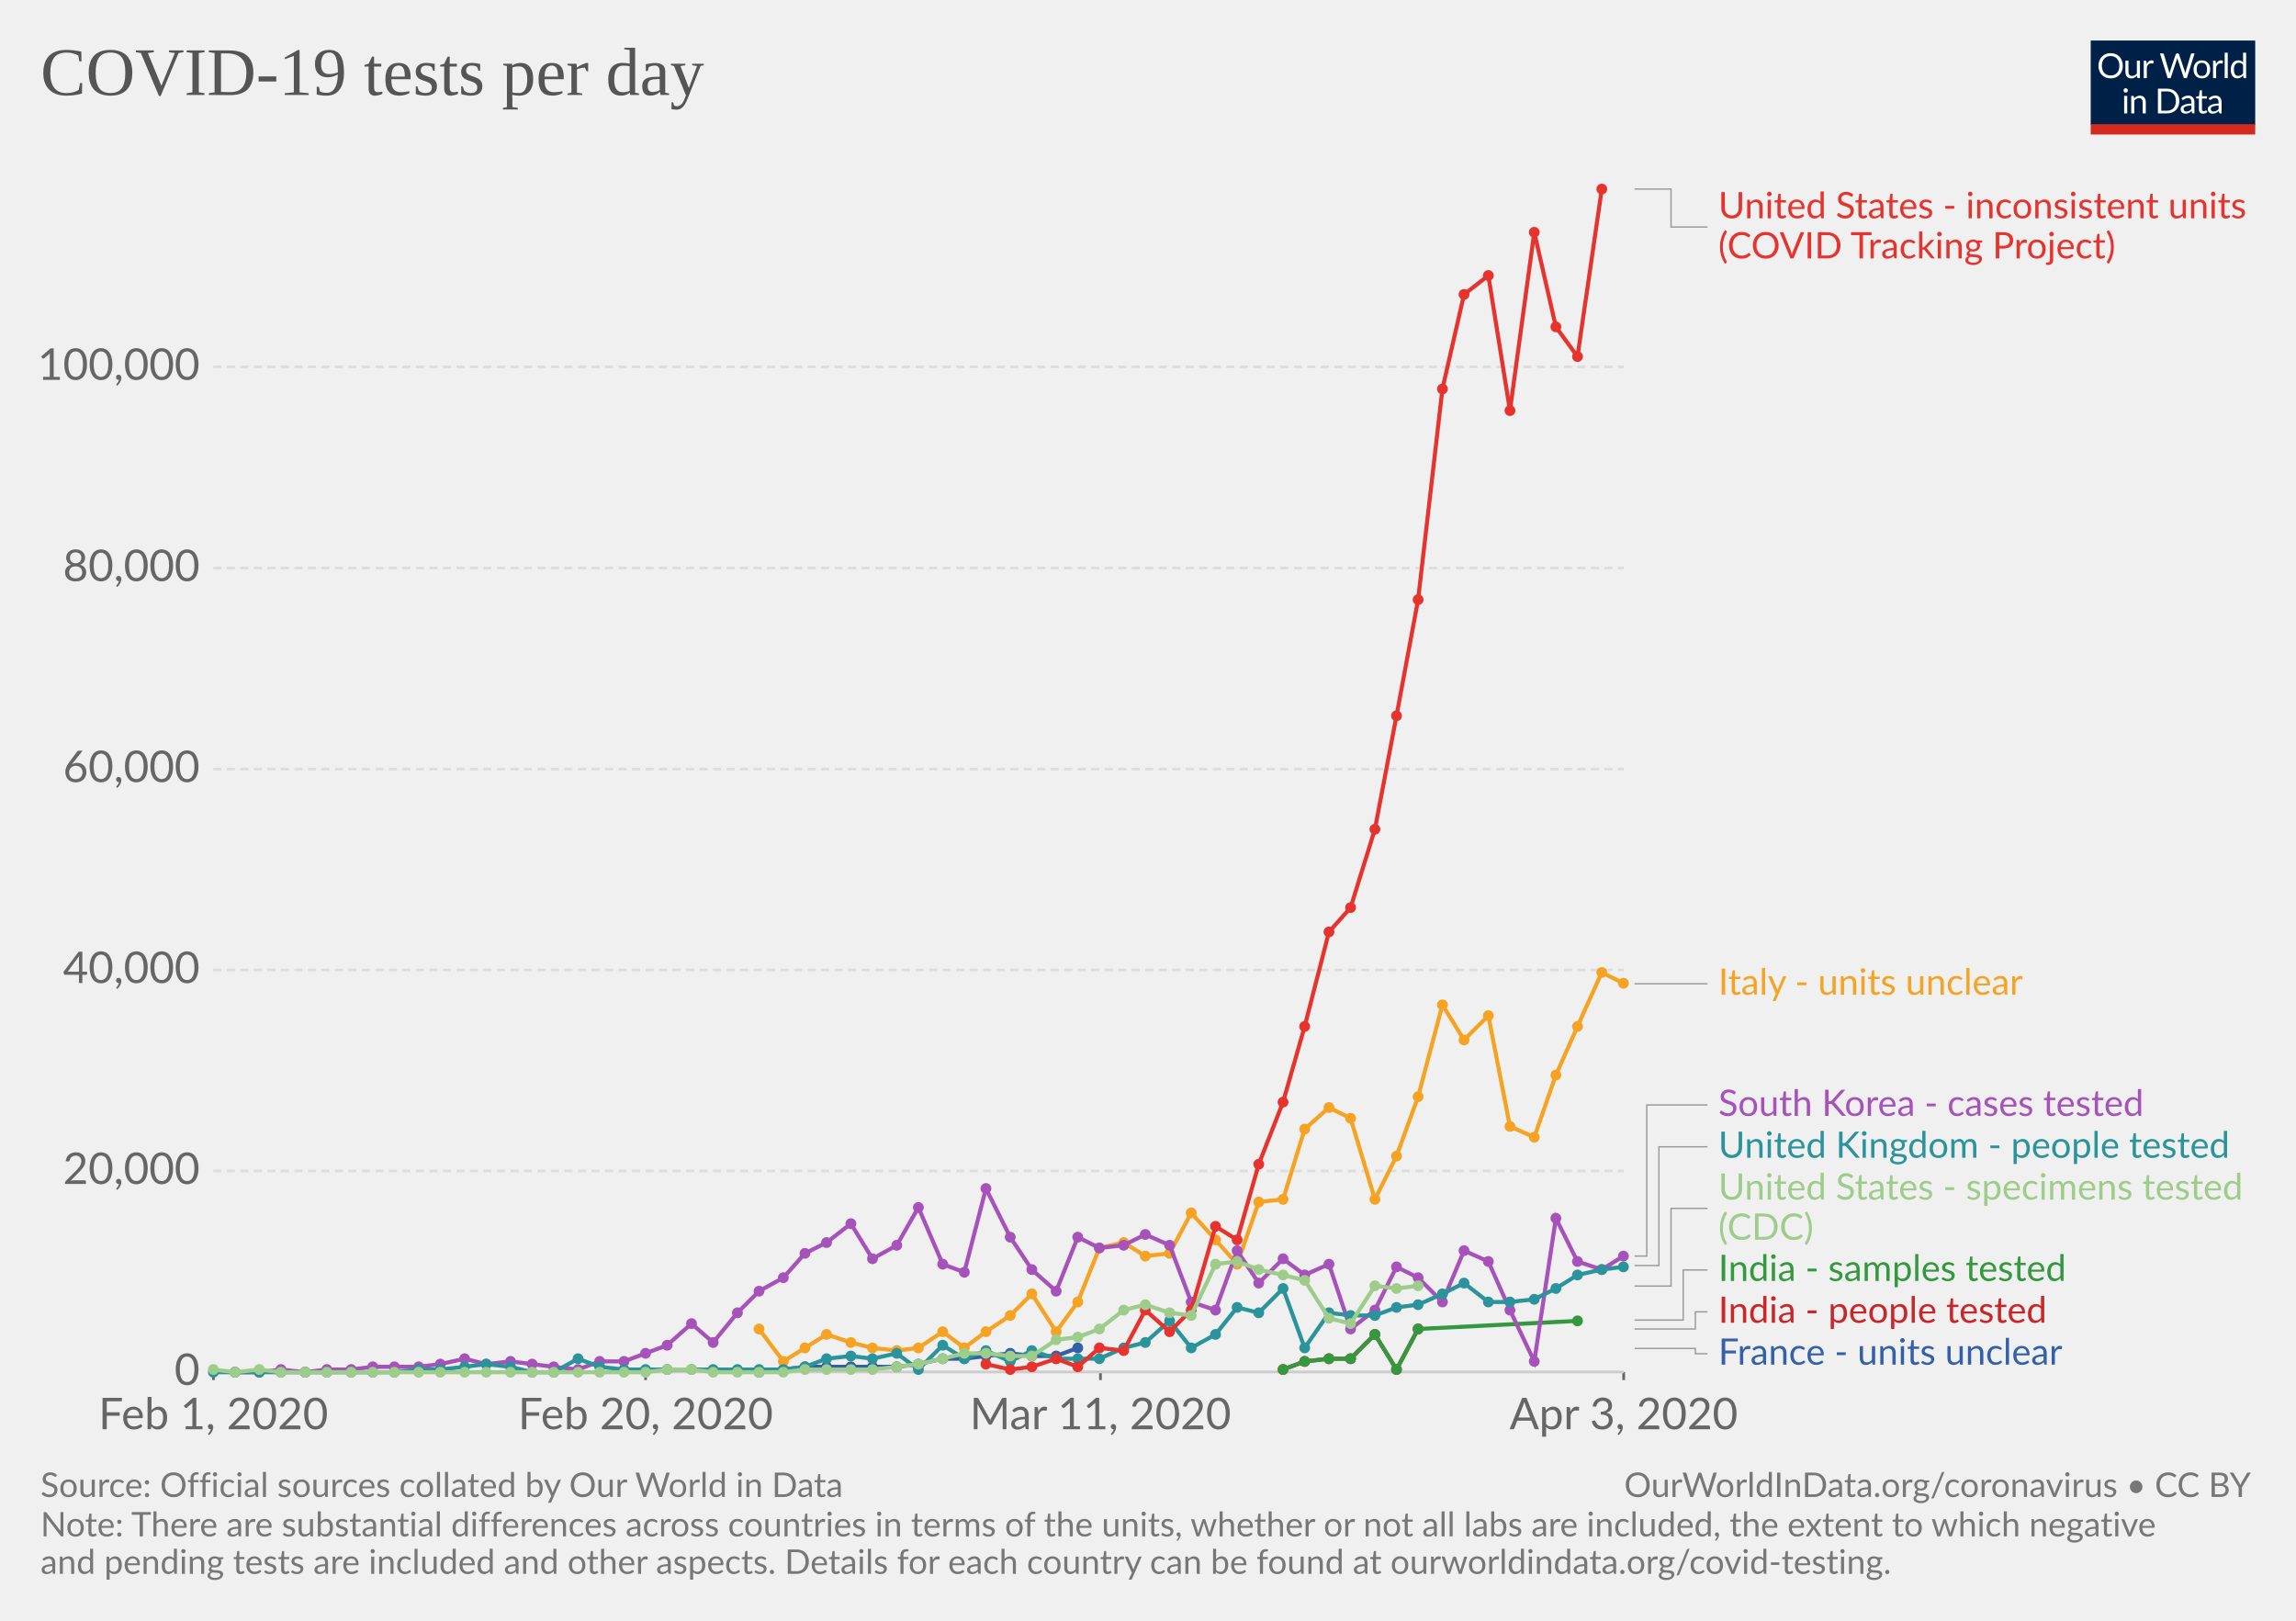
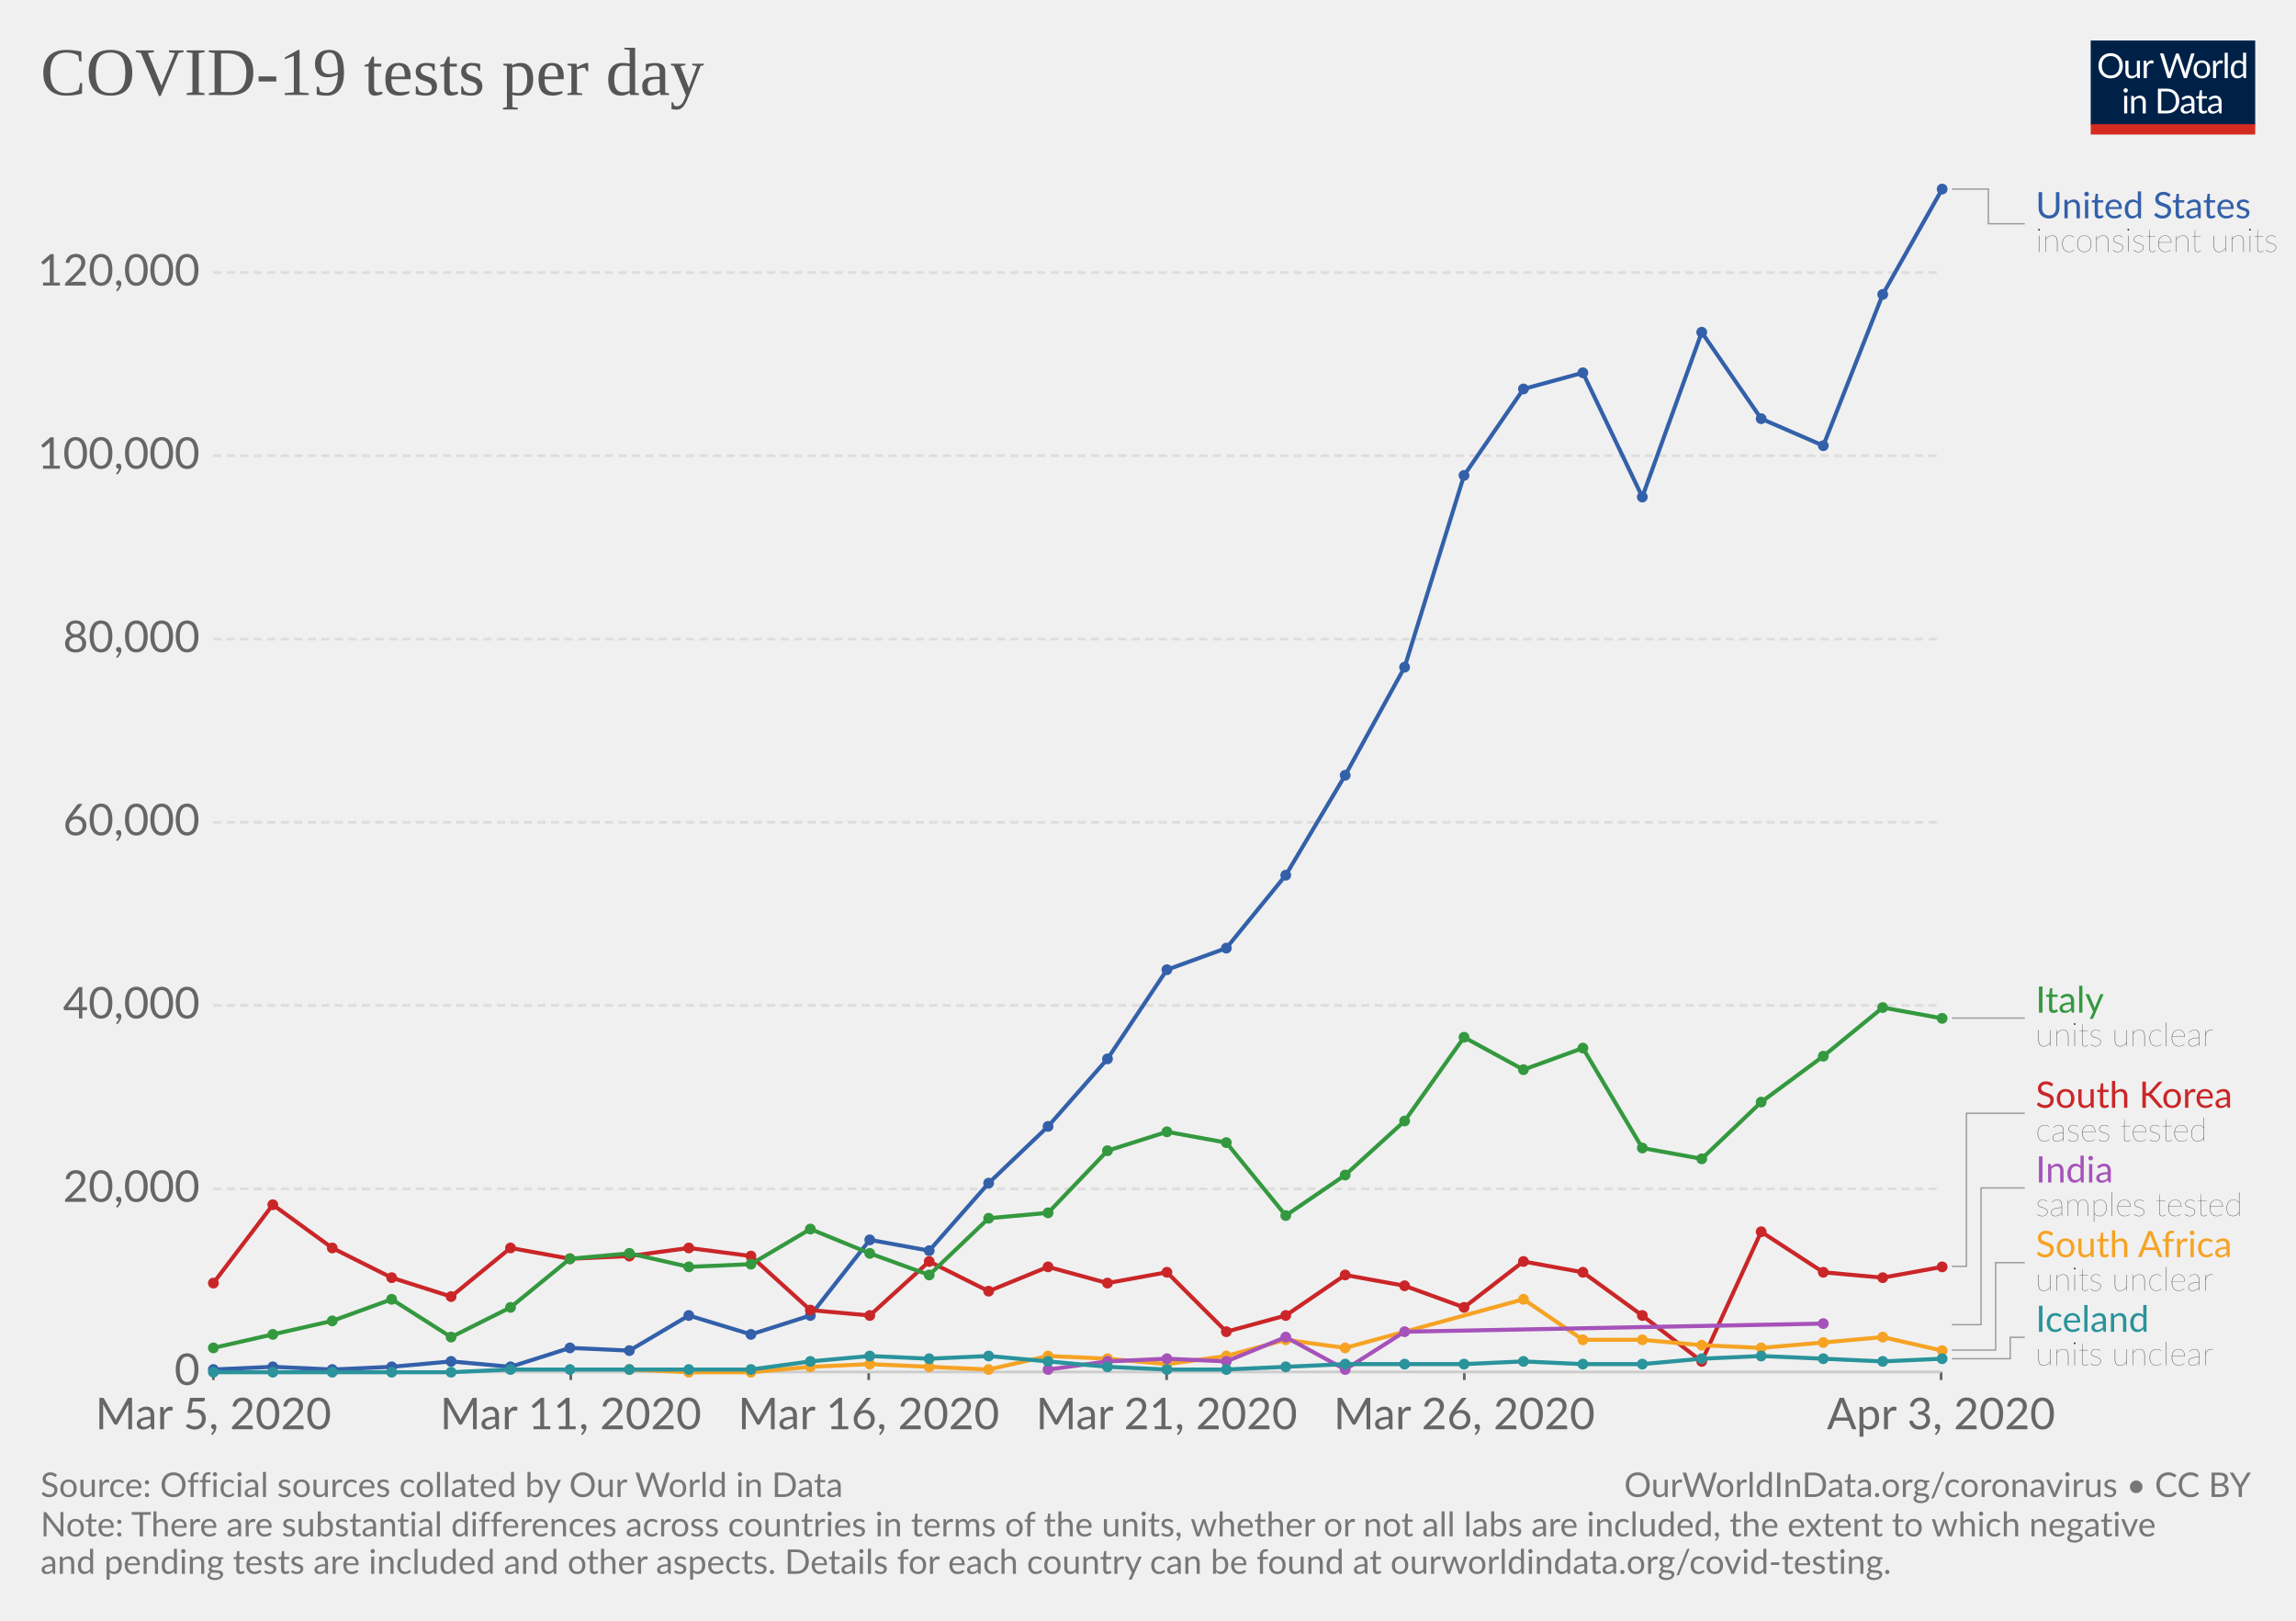
<svg xmlns="http://www.w3.org/2000/svg" version="1.1" style="background-color:#fff;-webkit-font-smoothing:antialiased" width="850" height="600" font-family="Lato,'Helvetica Neue',Helvetica,Arial,sans-serif" font-size="18" text-rendering="optimizeLegibility">
  <g class="HeaderView">
    <g transform="matrix(.29 0 0 .29 774 15)">
      <svg width="210" height="120" viewBox="0 0 210 120" fill="none">
        <g clip-path="url(#clip0)">
          <path d="M0 0h210v107.89H0V0z" fill="#002147" />
          <path d="M40.98 32.25c0 2.36-.38 4.53-1.12 6.51a14.26 14.26 0 01-8.1 8.4c-1.9.78-4.02 1.17-6.34 1.17-2.31 0-4.42-.39-6.33-1.17a14.31 14.31 0 01-8.08-8.4 18.29 18.29 0 01-1.12-6.51c0-2.36.38-4.53 1.12-6.5.75-1.97 1.8-3.67 3.17-5.1 1.37-1.43 3-2.55 4.9-3.34 1.92-.8 4.03-1.19 6.34-1.19 2.32 0 4.43.4 6.34 1.19 1.92.8 3.56 1.9 4.93 3.34a14.87 14.87 0 013.17 5.1 18.1 18.1 0 011.12 6.5zm-4.38 0c0-1.94-.26-3.68-.8-5.22a10.91 10.91 0 00-2.24-3.89 9.68 9.68 0 00-3.52-2.46 11.95 11.95 0 00-4.62-.86c-1.68 0-3.21.28-4.6.86a9.88 9.88 0 00-3.54 2.46 10.91 10.91 0 00-2.24 3.9c-.53 1.53-.8 3.27-.8 5.2 0 1.94.27 3.68.8 5.22a11.17 11.17 0 002.24 3.9 10.01 10.01 0 003.55 2.44c1.38.56 2.9.83 4.6.83 1.7 0 3.24-.27 4.61-.83a9.8 9.8 0 003.52-2.44 11.17 11.17 0 002.25-3.9c.53-1.54.8-3.28.8-5.21zm26.22-6.54V48H60.5c-.56 0-.9-.27-1.05-.81l-.31-2.4a12.45 12.45 0 01-3.26 2.6c-1.2.64-2.58.96-4.13.96-1.22 0-2.3-.2-3.24-.6a6.52 6.52 0 01-2.33-1.7 7.37 7.37 0 01-1.43-2.67c-.3-1.04-.46-2.2-.46-3.45V25.7h3.91v14.22c0 1.68.38 2.99 1.15 3.91.77.93 1.96 1.39 3.54 1.39 1.16 0 2.24-.27 3.23-.82a10.42 10.42 0 002.8-2.28V25.7h3.91zm8.61 4.47a9.94 9.94 0 012.6-3.56 5.64 5.64 0 013.76-1.3c.47 0 .92.05 1.34.15.44.1.83.27 1.17.49L80 28.88c-.09.37-.3.55-.66.55-.2 0-.5-.04-.9-.13a6.21 6.21 0 00-3.24.18c-.54.2-1.03.5-1.47.92-.42.4-.81.9-1.17 1.5-.33.58-.64 1.26-.92 2.02V48h-3.94V25.71h2.25c.42 0 .72.08.88.25.16.16.27.44.33.83l.26 3.39zm61.16-13.7L122.75 48h-3.82l-7.99-24.05a21.95 21.95 0 01-.42-1.58 38.36 38.36 0 01-.44 1.58L102.05 48h-3.83L88.4 16.47h3.54c.38 0 .7.1.95.29.26.2.43.43.5.73l6.52 21.9c.1.4.2.83.28 1.28.1.46.2.94.29 1.46l.3-1.46c.12-.47.25-.9.38-1.27l7.41-21.91c.1-.25.26-.48.51-.69.27-.22.58-.33.95-.33h1.23c.38 0 .69.1.92.29.24.2.41.43.53.73l7.4 21.9a28.4 28.4 0 01.68 2.62 29.52 29.52 0 01.52-2.61l6.54-21.91c.07-.27.23-.5.48-.7.27-.21.58-.32.95-.32h3.32zm9.35 8.88c1.63 0 3.1.27 4.4.82a9.43 9.43 0 015.46 5.94c.5 1.4.74 2.98.74 4.73 0 1.76-.25 3.34-.74 4.75a9.43 9.43 0 01-5.46 5.92c-1.3.52-2.77.79-4.4.79-1.64 0-3.12-.27-4.44-.8a9.42 9.42 0 01-3.35-2.3c-.92-1-1.63-2.2-2.13-3.61-.49-1.41-.73-3-.73-4.75s.24-3.33.73-4.73c.5-1.43 1.2-2.64 2.13-3.63.93-1 2.04-1.77 3.35-2.31 1.32-.55 2.8-.82 4.44-.82zm0 19.89c2.2 0 3.84-.73 4.93-2.2 1.08-1.48 1.63-3.54 1.63-6.18 0-2.66-.55-4.72-1.63-6.2-1.09-1.49-2.73-2.23-4.93-2.23-1.12 0-2.09.2-2.93.57-.82.39-1.5.94-2.06 1.65-.55.72-.96 1.61-1.24 2.67-.26 1.04-.4 2.22-.4 3.54 0 2.64.55 4.7 1.64 6.18 1.1 1.47 2.76 2.2 4.99 2.2zm17.97-15.07a9.94 9.94 0 012.6-3.56 5.64 5.64 0 013.76-1.3c.47 0 .91.05 1.34.15.44.1.83.27 1.16.49l-.28 2.92c-.09.37-.31.55-.66.55-.2 0-.5-.04-.9-.13a6.2 6.2 0 00-3.24.18c-.54.2-1.03.5-1.47.92-.43.4-.82.9-1.17 1.5a13.1 13.1 0 00-.92 2.02V48h-3.94V25.71h2.24c.43 0 .72.08.88.25.17.16.28.44.33.83l.27 3.39zm15.04-14.59V48h-3.92V15.6h3.92zm19.55 15.43a6.22 6.22 0 00-2.38-2.05 6.7 6.7 0 00-2.86-.6c-2.07 0-3.66.75-4.77 2.23-1.12 1.48-1.68 3.6-1.68 6.33 0 1.46.13 2.7.38 3.74a7.29 7.29 0 001.1 2.56 4.35 4.35 0 001.78 1.45c.7.3 1.5.46 2.4.46 1.29 0 2.41-.3 3.36-.88a9.6 9.6 0 002.67-2.49V31.02zm3.91-15.43V48h-2.33c-.56 0-.9-.27-1.06-.81l-.35-2.71a12.13 12.13 0 01-3.25 2.77 8.28 8.28 0 01-4.23 1.06 7.31 7.31 0 01-6.14-2.9c-.73-.96-1.3-2.15-1.69-3.57a18.35 18.35 0 01.07-9.48 11.29 11.29 0 011.89-3.7 8.7 8.7 0 017.06-3.34 7.96 7.96 0 016.12 2.62V15.59h3.91zM46.61 70.71V93H42.7V70.71h3.91zm.84-7c0 .39-.08.75-.24 1.09-.15.32-.35.61-.62.88-.25.25-.55.44-.9.59a2.67 2.67 0 01-2.16 0 2.9 2.9 0 01-1.45-1.47 2.67 2.67 0 010-2.16c.15-.35.35-.65.6-.9.25-.27.53-.47.85-.62a2.67 2.67 0 012.16 0c.35.15.65.35.9.62.27.25.47.55.62.9.16.34.24.7.24 1.08zm7.97 10.24c.49-.54 1-1.04 1.54-1.48a9.85 9.85 0 013.66-1.84 8.96 8.96 0 015.43.35c.94.4 1.72.97 2.33 1.71.63.74 1.11 1.62 1.43 2.67.32 1.04.49 2.19.49 3.45V93h-3.94V78.81c0-1.69-.4-3-1.17-3.92-.76-.93-1.93-1.4-3.5-1.4-1.15 0-2.24.27-3.25.83-1 .56-1.92 1.31-2.77 2.27V93h-3.94V70.71h2.35c.56 0 .9.28 1.04.82l.3 2.42zm57.7 3.3c0 2.36-.37 4.5-1.11 6.44a14.3 14.3 0 01-3.17 4.98c-1.37 1.37-3 2.45-4.93 3.2-1.9.76-4.02 1.13-6.33 1.13H85.8V61.47h11.77c2.31 0 4.42.39 6.33 1.15a13.8 13.8 0 018.1 8.18 17.75 17.75 0 011.12 6.45zm-4.37 0c0-1.94-.26-3.67-.8-5.2a10.94 10.94 0 00-2.23-3.87 9.57 9.57 0 00-3.53-2.42 12.23 12.23 0 00-4.61-.83h-7.5v24.62h7.5c1.7 0 3.24-.28 4.61-.84a9.7 9.7 0 003.53-2.4 10.94 10.94 0 002.24-3.87c.53-1.53.8-3.26.8-5.2zm19.8 5.72c-1.8.06-3.34.2-4.62.44-1.26.22-2.3.51-3.1.88-.8.36-1.37.8-1.74 1.3-.35.5-.53 1.05-.53 1.67 0 .58.1 1.1.3 1.52a3 3 0 00.76 1.05c.34.27.73.46 1.17.6.45.11.94.17 1.45.17a7.28 7.28 0 003.5-.81 11.95 11.95 0 002.82-2.2v-4.62zm-12.65-9.11a12.73 12.73 0 013.98-2.66c1.43-.59 3-.88 4.73-.88 1.25 0 2.36.2 3.33.61a6.81 6.81 0 013.94 4.38c.33 1.04.5 2.19.5 3.43V93h-1.74a1.8 1.8 0 01-.88-.18c-.2-.13-.36-.38-.48-.74l-.44-2.12c-.59.55-1.16 1.03-1.72 1.46a9.48 9.48 0 01-3.74 1.7c-.69.15-1.46.23-2.3.23-.87 0-1.69-.12-2.45-.35a5.34 5.34 0 01-3.34-2.93 6.64 6.64 0 01-.49-2.64c0-.88.25-1.72.73-2.53a6.33 6.33 0 012.35-2.17c1.09-.63 2.5-1.15 4.25-1.54 1.75-.41 3.89-.65 6.42-.7v-1.75c0-1.73-.37-3.03-1.12-3.91-.75-.9-1.84-1.34-3.28-1.34-.97 0-1.78.12-2.44.37-.64.23-1.2.5-1.7.81l-1.23.82c-.33.23-.67.35-1 .35-.27 0-.5-.07-.69-.2a2.1 2.1 0 01-.48-.53l-.7-1.25zm27.67 19.5c-1.76 0-3.12-.5-4.07-1.48-.94-.98-1.41-2.4-1.41-4.25V74h-2.68a.9.9 0 01-.6-.2c-.16-.14-.24-.36-.24-.66v-1.56l3.65-.46.9-6.89c.05-.22.14-.4.29-.52a.88.88 0 01.62-.22H142v7.67h6.44V74h-6.44v13.38c0 .94.22 1.63.68 2.09.45.45 1.04.68 1.76.68a3.21 3.21 0 001.85-.53l.55-.35c.16-.12.3-.18.41-.18.2 0 .4.13.55.38l1.15 1.87a7.45 7.45 0 01-2.44 1.5c-.96.35-1.94.52-2.95.52zm19.68-10.4c-1.8.07-3.34.21-4.62.45-1.26.22-2.3.51-3.1.88-.8.36-1.37.8-1.74 1.3-.35.5-.53 1.05-.53 1.67 0 .58.1 1.1.3 1.52.18.42.44.77.76 1.05.34.27.73.46 1.17.6.45.11.94.17 1.45.17a7.3 7.3 0 003.5-.81 12.04 12.04 0 002.82-2.2v-4.62zm-12.65-9.1a12.72 12.72 0 013.99-2.66c1.42-.59 3-.88 4.72-.88 1.25 0 2.36.2 3.33.61a6.81 6.81 0 013.94 4.38c.33 1.04.5 2.19.5 3.43V93h-1.74a1.8 1.8 0 01-.88-.18c-.2-.13-.36-.38-.48-.74l-.44-2.12c-.59.55-1.16 1.03-1.72 1.46a9.48 9.48 0 01-3.74 1.7c-.69.15-1.46.23-2.3.23-.87 0-1.69-.12-2.45-.35a5.33 5.33 0 01-3.34-2.93 6.62 6.62 0 01-.49-2.64c0-.88.25-1.72.73-2.53a6.33 6.33 0 012.35-2.17c1.09-.63 2.5-1.15 4.25-1.54 1.74-.41 3.89-.65 6.42-.7v-1.75c0-1.73-.37-3.03-1.12-3.91-.75-.9-1.84-1.34-3.28-1.34-.97 0-1.78.12-2.44.37-.64.23-1.2.5-1.7.81-.46.3-.87.57-1.22.82-.34.23-.68.35-1.02.35-.26 0-.49-.07-.68-.2-.19-.14-.35-.32-.48-.53l-.7-1.25z" fill="#fff" />
          <path fill="#D42B21" d="M0 106.79h210V120H0z" />
        </g>
        <defs>
          <clipPath id="clip0">
            <path fill="#fff" d="M0 0h210v120H0z" />
          </clipPath>
        </defs>
      </svg>
    </g>
    <a href="https://ourworldindata.org/grapher/full-list-covid-19-tests-per-day" target="_blank" font-family="&quot;Playfair Display&quot;,Georgia,&quot;Times New Roman&quot;,serif">
      <text font-size="25.2" x="15" y="35.2" fill="#555">
        <tspan x="15" y="35.16">COVID-19 tests per day</tspan>
      </text>
    </a>
  </g>
  <g class="LineChart">
    <defs>
      <clipPath id="a">
        <path d="M68.97 0h830v918.2h-830z" />
      </clipPath>
    </defs>
    <g class="AxisBoxView">
      <g class="HorizontalAxis">
-         <path stroke="#666" d="M79 507.9v3M239 507.9v3M407.4 507.9v3M601.1 507.9v3" />
-         <text x="79" y="529.1" fill="#666" text-anchor="middle" font-size="16.2">Feb 1, 2020</text>
-         <text x="239" y="529.1" fill="#666" text-anchor="middle" font-size="16.2">Feb 20, 2020</text>
-         <text x="407.4" y="529.1" fill="#666" text-anchor="middle" font-size="16.2">Mar 11, 2020</text>
-         <text x="601.1" y="529.1" fill="#666" text-anchor="middle" font-size="16.2">Apr 3, 2020</text>
+         <path stroke="#666" d="M79 507.9v3M211.3 507.9v3M321.6 507.9v3M431.9 507.9v3M542.1 507.9v3M718.6 507.9v3" />
+         <text x="79" y="529.1" fill="#666" text-anchor="middle" font-size="16.2">Mar 5, 2020</text>
+         <text x="211.3" y="529.1" fill="#666" text-anchor="middle" font-size="16.2">Mar 11, 2020</text>
+         <text x="321.6" y="529.1" fill="#666" text-anchor="middle" font-size="16.2">Mar 16, 2020</text>
+         <text x="431.9" y="529.1" fill="#666" text-anchor="middle" font-size="16.2">Mar 21, 2020</text>
+         <text x="542.1" y="529.1" fill="#666" text-anchor="middle" font-size="16.2">Mar 26, 2020</text>
+         <text x="718.6" y="529.1" fill="#666" text-anchor="middle" font-size="16.2">Apr 3, 2020</text>
      </g>
      <g class="VerticalAxis" fill="#666" dominant-baseline="middle" text-anchor="end" font-size="16.2">
        <text x="73.97" y="507.9">0</text>
-         <text x="73.97" y="433.5">20,000</text>
-         <text x="73.97" y="359.1">40,000</text>
-         <text x="73.97" y="284.7">60,000</text>
-         <text x="73.97" y="210.3">80,000</text>
-         <text x="73.97" y="135.8">100,000</text>
+         <text x="73.97" y="440.1">20,000</text>
+         <text x="73.97" y="372.2">40,000</text>
+         <text x="73.97" y="304.4">60,000</text>
+         <text x="73.97" y="236.6">80,000</text>
+         <text x="73.97" y="168.7">100,000</text>
+         <text x="73.97" y="100.9">120,000</text>
      </g>
      <g class="AxisGridLines">
-         <path stroke="#ccc" d="M78.97 507.9h522.17" />
-         <path stroke="#ddd" stroke-dasharray="3,2" d="M78.97 433.5h522.17M78.97 359.1h522.17M78.97 284.7h522.17M78.97 210.3h522.17M78.97 135.8h522.17" />
+         <path stroke="#ccc" d="M78.97 507.9H718.6" />
+         <path stroke="#ddd" stroke-dasharray="3,2" d="M78.97 440.1H718.6M78.97 372.2H718.6M78.97 304.4H718.6M78.97 236.6H718.6M78.97 168.7H718.6M78.97 100.9H718.6" />
      </g>
    </g>
    <g clip-path="url(#a)">
      <g class="HeightedLegend" cursor="pointer">
        <g class="legendMark">
          <g class="indicator">
-             <path d="M605.14 70h13.5v14.05h13.5" stroke="#999" stroke-width=".5" fill="none" />
-           </g>
-           <text font-size="13.5" x="636.1" y="80.8" fill="#e6332e">
-             <tspan x="636.14" y="80.8">United States - inconsistent units</tspan>
-             <tspan x="636.14" y="95.65">(COVID Tracking Project)</tspan>
-           </text>
-         </g>
-         <g class="legendMark">
-           <g class="indicator">
-             <path d="M605.14 364.2h13.5v0h13.5" stroke="#999" stroke-width=".5" fill="none" />
-           </g>
-           <text font-size="13.5" x="636.1" y="368.3" fill="#f6a324">
-             <tspan x="636.14" y="368.25">Italy - units unclear</tspan>
-           </text>
-         </g>
-         <g class="legendMark">
-           <g class="indicator">
-             <path d="M605.14 465h4.5v-55.95h22.5" stroke="#999" stroke-width=".5" fill="none" />
-           </g>
-           <text font-size="13.5" x="636.1" y="413.1" fill="#a652ba">
-             <tspan x="636.14" y="413.1">South Korea - cases tested</tspan>
-           </text>
-         </g>
-         <g class="legendMark">
-           <g class="indicator">
-             <path d="M605.14 468.5h9v-43.95h18" stroke="#999" stroke-width=".5" fill="none" />
-           </g>
-           <text font-size="13.5" x="636.1" y="428.6" fill="#2a939b">
-             <tspan x="636.14" y="428.6">United Kingdom - people tested</tspan>
-           </text>
-         </g>
-         <g class="legendMark">
-           <g class="indicator">
-             <path d="M605.14 476.1h13.5v-28.75h13.5" stroke="#999" stroke-width=".5" fill="none" />
-           </g>
-           <text font-size="13.5" x="636.1" y="444.1" fill="#9ecc8a">
-             <tspan x="636.14" y="444.1">United States - specimens tested</tspan>
-             <tspan x="636.14" y="458.95">(CDC)</tspan>
-           </text>
-         </g>
-         <g class="legendMark">
-           <g class="indicator">
-             <path d="M605.14 488.7h18v-18.55h9" stroke="#999" stroke-width=".5" fill="none" />
-           </g>
-           <text font-size="13.5" x="636.1" y="474.2" fill="#34983f">
-             <tspan x="636.14" y="474.2">India - samples tested</tspan>
-           </text>
-         </g>
-         <g class="legendMark">
-           <g class="indicator">
-             <path d="M605.14 492h22.5v-6.35h4.5" stroke="#999" stroke-width=".5" fill="none" />
-           </g>
-           <text font-size="13.5" x="636.1" y="489.7" fill="#ca2628">
-             <tspan x="636.14" y="489.7">India - people tested</tspan>
-           </text>
-         </g>
-         <g class="legendMark">
-           <g class="indicator">
-             <path d="M605.14 499.2h22.5v1.95h4.5" stroke="#999" stroke-width=".5" fill="none" />
-           </g>
-           <text font-size="13.5" x="636.1" y="505.2" fill="#3360a9">
-             <tspan x="636.14" y="505.2">France - units unclear</tspan>
+             <path d="M722.6 70h13.5v12.83h13.5" stroke="#999" stroke-width=".5" fill="none" />
+           </g>
+           <text font-size="13.5" x="753.6" y="80.8" fill="#3360a9">
+             <tspan x="753.6" y="80.8">United States</tspan>
+           </text>
+           <text font-size="12.15" x="753.6" y="93.2" fill="#333" class="textAnnotation" font-weight="lighter">
+             <tspan x="753.6" y="93.22">inconsistent units</tspan>
+           </text>
+         </g>
+         <g class="legendMark">
+           <g class="indicator">
+             <path d="M722.6 376.9h13.5v0h13.5" stroke="#999" stroke-width=".5" fill="none" />
+           </g>
+           <text font-size="13.5" x="753.6" y="374.9" fill="#34983f">
+             <tspan x="753.6" y="374.88">Italy</tspan>
+           </text>
+           <text font-size="12.15" x="753.6" y="387.3" fill="#333" class="textAnnotation" font-weight="lighter">
+             <tspan x="753.6" y="387.29">units unclear</tspan>
+           </text>
+         </g>
+         <g class="legendMark">
+           <g class="indicator">
+             <path d="M722.6 468.8h5.4v-56.67h21.6" stroke="#999" stroke-width=".5" fill="none" />
+           </g>
+           <text font-size="13.5" x="753.6" y="410.1" fill="#ca2628">
+             <tspan x="753.6" y="410.1">South Korea</tspan>
+           </text>
+           <text font-size="12.15" x="753.6" y="422.5" fill="#333" class="textAnnotation" font-weight="lighter">
+             <tspan x="753.6" y="422.52">cases tested</tspan>
+           </text>
+         </g>
+         <g class="legendMark">
+           <g class="indicator">
+             <path d="M722.6 490.4h10.8v-50.62h16.2" stroke="#999" stroke-width=".5" fill="none" />
+           </g>
+           <text font-size="13.5" x="753.6" y="437.8" fill="#a652ba">
+             <tspan x="753.6" y="437.75">India</tspan>
+           </text>
+           <text font-size="12.15" x="753.6" y="450.2" fill="#333" class="textAnnotation" font-weight="lighter">
+             <tspan x="753.6" y="450.17">samples tested</tspan>
+           </text>
+         </g>
+         <g class="legendMark">
+           <g class="indicator">
+             <path d="M722.6 499.8h16.2v-32.37h10.8" stroke="#999" stroke-width=".5" fill="none" />
+           </g>
+           <text font-size="13.5" x="753.6" y="465.4" fill="#f6a324">
+             <tspan x="753.6" y="465.4">South Africa</tspan>
+           </text>
+           <text font-size="12.15" x="753.6" y="477.8" fill="#333" class="textAnnotation" font-weight="lighter">
+             <tspan x="753.6" y="477.82">units unclear</tspan>
+           </text>
+         </g>
+         <g class="legendMark">
+           <g class="indicator">
+             <path d="M722.6 503h21.6v-7.92h5.4" stroke="#999" stroke-width=".5" fill="none" />
+           </g>
+           <text font-size="13.5" x="753.6" y="493.1" fill="#2a939b">
+             <tspan x="753.6" y="493.05">Iceland</tspan>
+           </text>
+           <text font-size="12.15" x="753.6" y="505.5" fill="#333" class="textAnnotation" font-weight="lighter">
+             <tspan x="753.6" y="505.47">units unclear</tspan>
          </text>
        </g>
      </g>
      <g class="Lines">
-         <g class="key-France-__002d-units-unclear_0">
-           <path stroke="#3360a9" stroke-linecap="round" d="M281 508l9-1 8-1h34l8-1 9-2h8l8-1 9-1 8 1h9l8-3" fill="none" stroke-width="1.5" />
+         <g class="key-United-States_0">
+           <path stroke="#3360a9" stroke-linecap="round" d="M79 507l22-1 22 1 22-1 22-2 22 2 22-7 22 1 22-13 23 7 22-7 22-28 22 4 22-25 22-21 22-25 22-33 22-8 22-27 22-37 22-40 22-71 22-32 22-6 22 46 22-61 22 32 23 10 22-56 22-39" fill="none" stroke-width="1.5" />
          <g fill="#3360a9">
-             <circle cx="281" cy="508" r="2" />
-             <circle cx="290" cy="507" r="2" />
-             <circle cx="298" cy="506" r="2" />
-             <circle cx="306" cy="506" r="2" />
-             <circle cx="315" cy="506" r="2" />
-             <circle cx="323" cy="506" r="2" />
-             <circle cx="332" cy="506" r="2" />
-             <circle cx="340" cy="505" r="2" />
-             <circle cx="349" cy="503" r="2" />
-             <circle cx="357" cy="503" r="2" />
-             <circle cx="365" cy="502" r="2" />
-             <circle cx="374" cy="501" r="2" />
-             <circle cx="382" cy="502" r="2" />
-             <circle cx="391" cy="502" r="2" />
-             <circle cx="399" cy="499" r="2" />
-           </g>
-         </g>
-         <g class="key-India-__002d-people-tested_0">
-           <path stroke="#ca2628" stroke-linecap="round" d="M475 507l8-3 9-1h8l9-9 8 13 8-15" fill="none" stroke-width="1.5" />
+             <circle cx="79" cy="507" r="2" />
+             <circle cx="101" cy="506" r="2" />
+             <circle cx="123" cy="507" r="2" />
+             <circle cx="145" cy="506" r="2" />
+             <circle cx="167" cy="504" r="2" />
+             <circle cx="189" cy="506" r="2" />
+             <circle cx="211" cy="499" r="2" />
+             <circle cx="233" cy="500" r="2" />
+             <circle cx="255" cy="487" r="2" />
+             <circle cx="278" cy="494" r="2" />
+             <circle cx="300" cy="487" r="2" />
+             <circle cx="322" cy="459" r="2" />
+             <circle cx="344" cy="463" r="2" />
+             <circle cx="366" cy="438" r="2" />
+             <circle cx="388" cy="417" r="2" />
+             <circle cx="410" cy="392" r="2" />
+             <circle cx="432" cy="359" r="2" />
+             <circle cx="454" cy="351" r="2" />
+             <circle cx="476" cy="324" r="2" />
+             <circle cx="498" cy="287" r="2" />
+             <circle cx="520" cy="247" r="2" />
+             <circle cx="542" cy="176" r="2" />
+             <circle cx="564" cy="144" r="2" />
+             <circle cx="586" cy="138" r="2" />
+             <circle cx="608" cy="184" r="2" />
+             <circle cx="630" cy="123" r="2" />
+             <circle cx="652" cy="155" r="2" />
+             <circle cx="675" cy="165" r="2" />
+             <circle cx="697" cy="109" r="2" />
+             <circle cx="719" cy="70" r="2" />
+           </g>
+         </g>
+         <g class="key-South-Korea_0">
+           <path stroke="#ca2628" stroke-linecap="round" d="M79 475l22-29 22 16 22 11 22 7 22-18 22 4 22-1 22-3 23 3 22 20 22 2 22-20 22 11 22-9 22 6 22-4 22 22 22-6 22-15 22 4 22 8 22-17 22 4 22 16 22 17 22-48 23 15 22 2 22-4" fill="none" stroke-width="1.5" />
          <g fill="#ca2628">
-             <circle cx="475" cy="507" r="2" />
-             <circle cx="483" cy="504" r="2" />
-             <circle cx="492" cy="503" r="2" />
-             <circle cx="500" cy="503" r="2" />
-             <circle cx="509" cy="494" r="2" />
-             <circle cx="517" cy="507" r="2" />
-             <circle cx="525" cy="492" r="2" />
-           </g>
-         </g>
-         <g class="key-India-__002d-samples-tested_0">
-           <path stroke="#34983f" stroke-linecap="round" d="M475 507l8-3 9-1h8l9-9 8 13 8-15 59-3" fill="none" stroke-width="1.5" />
+             <circle cx="79" cy="475" r="2" />
+             <circle cx="101" cy="446" r="2" />
+             <circle cx="123" cy="462" r="2" />
+             <circle cx="145" cy="473" r="2" />
+             <circle cx="167" cy="480" r="2" />
+             <circle cx="189" cy="462" r="2" />
+             <circle cx="211" cy="466" r="2" />
+             <circle cx="233" cy="465" r="2" />
+             <circle cx="255" cy="462" r="2" />
+             <circle cx="278" cy="465" r="2" />
+             <circle cx="300" cy="485" r="2" />
+             <circle cx="322" cy="487" r="2" />
+             <circle cx="344" cy="467" r="2" />
+             <circle cx="366" cy="478" r="2" />
+             <circle cx="388" cy="469" r="2" />
+             <circle cx="410" cy="475" r="2" />
+             <circle cx="432" cy="471" r="2" />
+             <circle cx="454" cy="493" r="2" />
+             <circle cx="476" cy="487" r="2" />
+             <circle cx="498" cy="472" r="2" />
+             <circle cx="520" cy="476" r="2" />
+             <circle cx="542" cy="484" r="2" />
+             <circle cx="564" cy="467" r="2" />
+             <circle cx="586" cy="471" r="2" />
+             <circle cx="608" cy="487" r="2" />
+             <circle cx="630" cy="504" r="2" />
+             <circle cx="652" cy="456" r="2" />
+             <circle cx="675" cy="471" r="2" />
+             <circle cx="697" cy="473" r="2" />
+             <circle cx="719" cy="469" r="2" />
+           </g>
+         </g>
+         <g class="key-Italy_0">
+           <path stroke="#34983f" stroke-linecap="round" d="M79 499l22-5 22-5 22-8 22 14 22-11 22-18 22-2 22 5 23-1 22-13 22 9 22 8 22-21 22-2 22-23 22-7 22 4 22 27 22-15 22-20 22-31 22 12 22-8 22 37 22 4 22-21 23-17 22-18 22 4" fill="none" stroke-width="1.5" />
          <g fill="#34983f">
-             <circle cx="475" cy="507" r="2" />
-             <circle cx="483" cy="504" r="2" />
-             <circle cx="492" cy="503" r="2" />
-             <circle cx="500" cy="503" r="2" />
-             <circle cx="509" cy="494" r="2" />
-             <circle cx="517" cy="507" r="2" />
-             <circle cx="525" cy="492" r="2" />
-             <circle cx="584" cy="489" r="2" />
-           </g>
-         </g>
-         <g class="key-Italy-__002d-units-unclear_0">
-           <path stroke="#f6a324" stroke-linecap="round" d="M281 492l9 12 8-5 8-5 9 3 8 2 9 1 8-1 9-6 8 6 8-6 9-6 8-8 9 14 8-11 8-20 9-2 8 5 9-1 8-15 9 10 8 9 8-23 9-1 8-26 9-8 8 4 9 30 8-16 8-22 9-34 8 13 9-9 8 41 9 4 8-23 8-18 9-20 8 4" fill="none" stroke-width="1.5" />
+             <circle cx="79" cy="499" r="2" />
+             <circle cx="101" cy="494" r="2" />
+             <circle cx="123" cy="489" r="2" />
+             <circle cx="145" cy="481" r="2" />
+             <circle cx="167" cy="495" r="2" />
+             <circle cx="189" cy="484" r="2" />
+             <circle cx="211" cy="466" r="2" />
+             <circle cx="233" cy="464" r="2" />
+             <circle cx="255" cy="469" r="2" />
+             <circle cx="278" cy="468" r="2" />
+             <circle cx="300" cy="455" r="2" />
+             <circle cx="322" cy="464" r="2" />
+             <circle cx="344" cy="472" r="2" />
+             <circle cx="366" cy="451" r="2" />
+             <circle cx="388" cy="449" r="2" />
+             <circle cx="410" cy="426" r="2" />
+             <circle cx="432" cy="419" r="2" />
+             <circle cx="454" cy="423" r="2" />
+             <circle cx="476" cy="450" r="2" />
+             <circle cx="498" cy="435" r="2" />
+             <circle cx="520" cy="415" r="2" />
+             <circle cx="542" cy="384" r="2" />
+             <circle cx="564" cy="396" r="2" />
+             <circle cx="586" cy="388" r="2" />
+             <circle cx="608" cy="425" r="2" />
+             <circle cx="630" cy="429" r="2" />
+             <circle cx="652" cy="408" r="2" />
+             <circle cx="675" cy="391" r="2" />
+             <circle cx="697" cy="373" r="2" />
+             <circle cx="719" cy="377" r="2" />
+           </g>
+         </g>
+         <g class="key-South-Africa_0">
+           <path stroke="#f6a324" stroke-linecap="round" d="M233 507l22 1h23l22-2 22-1 22 1 22 1 22-5 22 1 22 2 22-3 22-6 22 3 66-18 22 15h22l22 2 22 1 23-2 22-2 22 5" fill="none" stroke-width="1.5" />
          <g fill="#f6a324">
-             <circle cx="281" cy="492" r="2" />
-             <circle cx="290" cy="504" r="2" />
-             <circle cx="298" cy="499" r="2" />
-             <circle cx="306" cy="494" r="2" />
-             <circle cx="315" cy="497" r="2" />
-             <circle cx="323" cy="499" r="2" />
-             <circle cx="332" cy="500" r="2" />
-             <circle cx="340" cy="499" r="2" />
-             <circle cx="349" cy="493" r="2" />
-             <circle cx="357" cy="499" r="2" />
-             <circle cx="365" cy="493" r="2" />
-             <circle cx="374" cy="487" r="2" />
-             <circle cx="382" cy="479" r="2" />
-             <circle cx="391" cy="493" r="2" />
-             <circle cx="399" cy="482" r="2" />
-             <circle cx="407" cy="462" r="2" />
-             <circle cx="416" cy="460" r="2" />
-             <circle cx="424" cy="465" r="2" />
-             <circle cx="433" cy="464" r="2" />
-             <circle cx="441" cy="449" r="2" />
-             <circle cx="450" cy="459" r="2" />
-             <circle cx="458" cy="468" r="2" />
-             <circle cx="466" cy="445" r="2" />
-             <circle cx="475" cy="444" r="2" />
-             <circle cx="483" cy="418" r="2" />
-             <circle cx="492" cy="410" r="2" />
-             <circle cx="500" cy="414" r="2" />
-             <circle cx="509" cy="444" r="2" />
-             <circle cx="517" cy="428" r="2" />
-             <circle cx="525" cy="406" r="2" />
-             <circle cx="534" cy="372" r="2" />
-             <circle cx="542" cy="385" r="2" />
-             <circle cx="551" cy="376" r="2" />
-             <circle cx="559" cy="417" r="2" />
-             <circle cx="568" cy="421" r="2" />
-             <circle cx="576" cy="398" r="2" />
-             <circle cx="584" cy="380" r="2" />
-             <circle cx="593" cy="360" r="2" />
-             <circle cx="601" cy="364" r="2" />
-           </g>
-         </g>
-         <g class="key-South-Korea-__002d-cases-tested_0">
-           <path stroke="#a652ba" stroke-linecap="round" d="M87 508h9l8-1 9 1 8-1h9l8-1h17l8-1 9-2 8 2 9-1 8 1 8 1 9 1 8-3h9l8-3 8-3 9-8 8 7 9-11 8-8 9-5 8-9 8-4 9-7 8 13 9-5 8-14 9 21 8 3 8-31 9 18 8 12 9 8 8-20 8 4 9-1 8-4 9 4 8 21 9 3 8-22 8 12 9-9 8 6 9-4 8 24 9-7 8-16 8 4 9 9 8-19 9 4 8 18 9 19 8-53 8 16 9 3 8-5" fill="none" stroke-width="1.5" />
+             <circle cx="233" cy="507" r="2" />
+             <circle cx="255" cy="508" r="2" />
+             <circle cx="278" cy="508" r="2" />
+             <circle cx="300" cy="506" r="2" />
+             <circle cx="322" cy="505" r="2" />
+             <circle cx="344" cy="506" r="2" />
+             <circle cx="366" cy="507" r="2" />
+             <circle cx="388" cy="502" r="2" />
+             <circle cx="410" cy="503" r="2" />
+             <circle cx="432" cy="505" r="2" />
+             <circle cx="454" cy="502" r="2" />
+             <circle cx="476" cy="496" r="2" />
+             <circle cx="498" cy="499" r="2" />
+             <circle cx="564" cy="481" r="2" />
+             <circle cx="586" cy="496" r="2" />
+             <circle cx="608" cy="496" r="2" />
+             <circle cx="630" cy="498" r="2" />
+             <circle cx="652" cy="499" r="2" />
+             <circle cx="675" cy="497" r="2" />
+             <circle cx="697" cy="495" r="2" />
+             <circle cx="719" cy="500" r="2" />
+           </g>
+         </g>
+         <g class="key-India_0">
+           <path stroke="#a652ba" stroke-linecap="round" d="M388 507l22-3 22-1 22 1 22-9 22 12 22-14 155-3" fill="none" stroke-width="1.5" />
          <g fill="#a652ba">
-             <circle cx="87" cy="508" r="2" />
-             <circle cx="96" cy="508" r="2" />
-             <circle cx="104" cy="507" r="2" />
-             <circle cx="113" cy="508" r="2" />
-             <circle cx="121" cy="507" r="2" />
-             <circle cx="130" cy="507" r="2" />
-             <circle cx="138" cy="506" r="2" />
-             <circle cx="146" cy="506" r="2" />
-             <circle cx="155" cy="506" r="2" />
-             <circle cx="163" cy="505" r="2" />
-             <circle cx="172" cy="503" r="2" />
-             <circle cx="180" cy="505" r="2" />
-             <circle cx="189" cy="504" r="2" />
-             <circle cx="197" cy="505" r="2" />
-             <circle cx="205" cy="506" r="2" />
-             <circle cx="214" cy="507" r="2" />
-             <circle cx="222" cy="504" r="2" />
-             <circle cx="231" cy="504" r="2" />
-             <circle cx="239" cy="501" r="2" />
-             <circle cx="247" cy="498" r="2" />
-             <circle cx="256" cy="490" r="2" />
-             <circle cx="264" cy="497" r="2" />
-             <circle cx="273" cy="486" r="2" />
-             <circle cx="281" cy="478" r="2" />
-             <circle cx="290" cy="473" r="2" />
-             <circle cx="298" cy="464" r="2" />
-             <circle cx="306" cy="460" r="2" />
-             <circle cx="315" cy="453" r="2" />
-             <circle cx="323" cy="466" r="2" />
-             <circle cx="332" cy="461" r="2" />
-             <circle cx="340" cy="447" r="2" />
-             <circle cx="349" cy="468" r="2" />
-             <circle cx="357" cy="471" r="2" />
-             <circle cx="365" cy="440" r="2" />
-             <circle cx="374" cy="458" r="2" />
-             <circle cx="382" cy="470" r="2" />
-             <circle cx="391" cy="478" r="2" />
-             <circle cx="399" cy="458" r="2" />
-             <circle cx="407" cy="462" r="2" />
-             <circle cx="416" cy="461" r="2" />
-             <circle cx="424" cy="457" r="2" />
-             <circle cx="433" cy="461" r="2" />
-             <circle cx="441" cy="482" r="2" />
-             <circle cx="450" cy="485" r="2" />
-             <circle cx="458" cy="463" r="2" />
-             <circle cx="466" cy="475" r="2" />
-             <circle cx="475" cy="466" r="2" />
-             <circle cx="483" cy="472" r="2" />
-             <circle cx="492" cy="468" r="2" />
-             <circle cx="500" cy="492" r="2" />
-             <circle cx="509" cy="485" r="2" />
-             <circle cx="517" cy="469" r="2" />
-             <circle cx="525" cy="473" r="2" />
-             <circle cx="534" cy="482" r="2" />
-             <circle cx="542" cy="463" r="2" />
-             <circle cx="551" cy="467" r="2" />
-             <circle cx="559" cy="485" r="2" />
-             <circle cx="568" cy="504" r="2" />
-             <circle cx="576" cy="451" r="2" />
-             <circle cx="584" cy="467" r="2" />
-             <circle cx="593" cy="470" r="2" />
-             <circle cx="601" cy="465" r="2" />
-           </g>
-         </g>
-         <g class="key-United-Kingdom-__002d-people-tested_0">
-           <path stroke="#2a939b" stroke-linecap="round" d="M79 508h67l9-1h8l9-1 8-1 9 1 8 2h8l9-5 8 3 9 1h59l8-1 8-3 9-1 8 1 9-2 8 6 9-9 8 5 8-3 9 4 8-4 9 3h16l9-4 8-2 9-8 8 10 9-5 8-10 8 2 9-9 8 22 9-13 8 1h9l8-3 8-1 9-4 8-4 9 7h8l9-1 8-4 8-5 9-2 8-1" fill="none" stroke-width="1.5" />
+             <circle cx="388" cy="507" r="2" />
+             <circle cx="410" cy="504" r="2" />
+             <circle cx="432" cy="503" r="2" />
+             <circle cx="454" cy="504" r="2" />
+             <circle cx="476" cy="495" r="2" />
+             <circle cx="498" cy="507" r="2" />
+             <circle cx="520" cy="493" r="2" />
+             <circle cx="675" cy="490" r="2" />
+           </g>
+         </g>
+         <g class="key-Iceland_0">
+           <path stroke="#2a939b" stroke-linecap="round" d="M79 508h88l22-1h89l22-3 22-2 22 1 22-1 22 2 22 2 22 1h22l22-1 22-1h44l22-1 22 1h22l22-2 22-1 23 1 22 1 22-1" fill="none" stroke-width="1.5" />
          <g fill="#2a939b">
            <circle cx="79" cy="508" r="2" />
-             <circle cx="87" cy="508" r="2" />
-             <circle cx="96" cy="508" r="2" />
-             <circle cx="104" cy="508" r="2" />
-             <circle cx="113" cy="508" r="2" />
-             <circle cx="121" cy="508" r="2" />
-             <circle cx="130" cy="508" r="2" />
-             <circle cx="138" cy="508" r="2" />
-             <circle cx="146" cy="508" r="2" />
-             <circle cx="155" cy="507" r="2" />
-             <circle cx="163" cy="507" r="2" />
-             <circle cx="172" cy="506" r="2" />
-             <circle cx="180" cy="505" r="2" />
-             <circle cx="189" cy="506" r="2" />
-             <circle cx="197" cy="508" r="2" />
-             <circle cx="205" cy="508" r="2" />
-             <circle cx="214" cy="503" r="2" />
-             <circle cx="222" cy="506" r="2" />
-             <circle cx="231" cy="507" r="2" />
-             <circle cx="239" cy="507" r="2" />
-             <circle cx="247" cy="507" r="2" />
-             <circle cx="256" cy="507" r="2" />
-             <circle cx="264" cy="507" r="2" />
-             <circle cx="273" cy="507" r="2" />
-             <circle cx="281" cy="507" r="2" />
-             <circle cx="290" cy="507" r="2" />
-             <circle cx="298" cy="506" r="2" />
-             <circle cx="306" cy="503" r="2" />
-             <circle cx="315" cy="502" r="2" />
-             <circle cx="323" cy="503" r="2" />
-             <circle cx="332" cy="501" r="2" />
-             <circle cx="340" cy="507" r="2" />
-             <circle cx="349" cy="498" r="2" />
-             <circle cx="357" cy="503" r="2" />
-             <circle cx="365" cy="500" r="2" />
-             <circle cx="374" cy="504" r="2" />
-             <circle cx="382" cy="500" r="2" />
-             <circle cx="391" cy="503" r="2" />
-             <circle cx="399" cy="503" r="2" />
-             <circle cx="407" cy="503" r="2" />
-             <circle cx="416" cy="499" r="2" />
-             <circle cx="424" cy="497" r="2" />
-             <circle cx="433" cy="489" r="2" />
-             <circle cx="441" cy="499" r="2" />
-             <circle cx="450" cy="494" r="2" />
-             <circle cx="458" cy="484" r="2" />
-             <circle cx="466" cy="486" r="2" />
-             <circle cx="475" cy="477" r="2" />
-             <circle cx="483" cy="499" r="2" />
-             <circle cx="492" cy="486" r="2" />
-             <circle cx="500" cy="487" r="2" />
-             <circle cx="509" cy="487" r="2" />
-             <circle cx="517" cy="484" r="2" />
-             <circle cx="525" cy="483" r="2" />
-             <circle cx="534" cy="479" r="2" />
-             <circle cx="542" cy="475" r="2" />
-             <circle cx="551" cy="482" r="2" />
-             <circle cx="559" cy="482" r="2" />
-             <circle cx="568" cy="481" r="2" />
-             <circle cx="576" cy="477" r="2" />
-             <circle cx="584" cy="472" r="2" />
-             <circle cx="593" cy="470" r="2" />
-             <circle cx="601" cy="469" r="2" />
-           </g>
-         </g>
-         <g class="key-United-States-__002d-inconsistent-units-__0028COVID-Tracking-Project__0029_0">
-           <path stroke="#e6332e" stroke-linecap="round" d="M365 505l9 2 8-1 9-3 8 3 8-7 9 1 8-15 9 8 8-8 9-31 8 5 8-28 9-23 8-28 9-35 8-9 9-29 8-42 8-43 9-78 8-35 9-7 8 50 9-66 8 35 8 11 9-62" fill="none" stroke-width="1.5" />
-           <g fill="#e6332e">
-             <circle cx="365" cy="505" r="2" />
-             <circle cx="374" cy="507" r="2" />
-             <circle cx="382" cy="506" r="2" />
-             <circle cx="391" cy="503" r="2" />
-             <circle cx="399" cy="506" r="2" />
-             <circle cx="407" cy="499" r="2" />
-             <circle cx="416" cy="500" r="2" />
-             <circle cx="424" cy="485" r="2" />
-             <circle cx="433" cy="493" r="2" />
-             <circle cx="441" cy="485" r="2" />
-             <circle cx="450" cy="454" r="2" />
-             <circle cx="458" cy="459" r="2" />
-             <circle cx="466" cy="431" r="2" />
-             <circle cx="475" cy="408" r="2" />
-             <circle cx="483" cy="380" r="2" />
-             <circle cx="492" cy="345" r="2" />
-             <circle cx="500" cy="336" r="2" />
-             <circle cx="509" cy="307" r="2" />
-             <circle cx="517" cy="265" r="2" />
-             <circle cx="525" cy="222" r="2" />
-             <circle cx="534" cy="144" r="2" />
-             <circle cx="542" cy="109" r="2" />
-             <circle cx="551" cy="102" r="2" />
-             <circle cx="559" cy="152" r="2" />
-             <circle cx="568" cy="86" r="2" />
-             <circle cx="576" cy="121" r="2" />
-             <circle cx="584" cy="132" r="2" />
-             <circle cx="593" cy="70" r="2" />
-           </g>
-         </g>
-         <g class="key-United-States-__002d-specimens-tested-__0028CDC__0029_0">
-           <path stroke="#9ecc8a" stroke-linecap="round" d="M79 507l8 1 9-1 8 1h135l8-1h9l8 1h26l8-1h25l9-1 8-1 9-2 8-2h8l9 1h8l9-6 8-1 8-3 9-7 8-2 9 3 8 1 9-19 8-1 8 3 9 2 8 2 9 14 8 2 9-14 8 1 8-1" fill="none" stroke-width="1.5" />
-           <g fill="#9ecc8a">
-             <circle cx="79" cy="507" r="2" />
-             <circle cx="87" cy="508" r="2" />
-             <circle cx="96" cy="507" r="2" />
-             <circle cx="104" cy="508" r="2" />
-             <circle cx="113" cy="508" r="2" />
-             <circle cx="121" cy="508" r="2" />
-             <circle cx="130" cy="508" r="2" />
-             <circle cx="138" cy="508" r="2" />
-             <circle cx="146" cy="508" r="2" />
-             <circle cx="155" cy="508" r="2" />
-             <circle cx="163" cy="508" r="2" />
-             <circle cx="172" cy="508" r="2" />
-             <circle cx="180" cy="508" r="2" />
-             <circle cx="189" cy="508" r="2" />
-             <circle cx="197" cy="508" r="2" />
-             <circle cx="205" cy="508" r="2" />
-             <circle cx="214" cy="508" r="2" />
-             <circle cx="222" cy="508" r="2" />
-             <circle cx="231" cy="508" r="2" />
-             <circle cx="239" cy="508" r="2" />
-             <circle cx="247" cy="507" r="2" />
-             <circle cx="256" cy="507" r="2" />
-             <circle cx="264" cy="508" r="2" />
-             <circle cx="273" cy="508" r="2" />
-             <circle cx="281" cy="508" r="2" />
-             <circle cx="290" cy="508" r="2" />
-             <circle cx="298" cy="507" r="2" />
-             <circle cx="306" cy="507" r="2" />
-             <circle cx="315" cy="507" r="2" />
-             <circle cx="323" cy="507" r="2" />
-             <circle cx="332" cy="506" r="2" />
-             <circle cx="340" cy="505" r="2" />
-             <circle cx="349" cy="503" r="2" />
-             <circle cx="357" cy="501" r="2" />
-             <circle cx="365" cy="501" r="2" />
-             <circle cx="374" cy="502" r="2" />
-             <circle cx="382" cy="502" r="2" />
-             <circle cx="391" cy="496" r="2" />
-             <circle cx="399" cy="495" r="2" />
-             <circle cx="407" cy="492" r="2" />
-             <circle cx="416" cy="485" r="2" />
-             <circle cx="424" cy="483" r="2" />
-             <circle cx="433" cy="486" r="2" />
-             <circle cx="441" cy="487" r="2" />
-             <circle cx="450" cy="468" r="2" />
-             <circle cx="458" cy="467" r="2" />
-             <circle cx="466" cy="470" r="2" />
-             <circle cx="475" cy="472" r="2" />
-             <circle cx="483" cy="474" r="2" />
-             <circle cx="492" cy="488" r="2" />
-             <circle cx="500" cy="490" r="2" />
-             <circle cx="509" cy="476" r="2" />
-             <circle cx="517" cy="477" r="2" />
-             <circle cx="525" cy="476" r="2" />
+             <circle cx="101" cy="508" r="2" />
+             <circle cx="123" cy="508" r="2" />
+             <circle cx="145" cy="508" r="2" />
+             <circle cx="167" cy="508" r="2" />
+             <circle cx="189" cy="507" r="2" />
+             <circle cx="211" cy="507" r="2" />
+             <circle cx="233" cy="507" r="2" />
+             <circle cx="255" cy="507" r="2" />
+             <circle cx="278" cy="507" r="2" />
+             <circle cx="300" cy="504" r="2" />
+             <circle cx="322" cy="502" r="2" />
+             <circle cx="344" cy="503" r="2" />
+             <circle cx="366" cy="502" r="2" />
+             <circle cx="388" cy="504" r="2" />
+             <circle cx="410" cy="506" r="2" />
+             <circle cx="432" cy="507" r="2" />
+             <circle cx="454" cy="507" r="2" />
+             <circle cx="476" cy="506" r="2" />
+             <circle cx="498" cy="505" r="2" />
+             <circle cx="520" cy="505" r="2" />
+             <circle cx="542" cy="505" r="2" />
+             <circle cx="564" cy="504" r="2" />
+             <circle cx="586" cy="505" r="2" />
+             <circle cx="608" cy="505" r="2" />
+             <circle cx="630" cy="503" r="2" />
+             <circle cx="652" cy="502" r="2" />
+             <circle cx="675" cy="503" r="2" />
+             <circle cx="697" cy="504" r="2" />
+             <circle cx="719" cy="503" r="2" />
          </g>
        </g>
      </g>
    </g>
  </g>
  <g class="SourcesFooter" fill="#777">
    <g class="clickable" fill="#777">
      <text font-size="12.6" x="15" y="554.2">
        <tspan x="15" y="554.18">Source: Official sources collated by Our World in Data</tspan>
      </text>
    </g>
    <text font-size="12.6" x="15" y="568.8">
      <tspan x="15" y="568.78">Note: There are substantial differences across countries in terms of the units, whether or not all labs are included, the extent to which negative</tspan>
      <tspan x="15" y="582.64">and pending tests are included and other aspects. Details for each country can be found at ourworldindata.org/covid-testing.</tspan>
    </text>
    <text font-size="12.6" x="601.3" y="554.2">
      <tspan x="601.27" y="554.18">
        <a target="_blank" href="https://ourworldindata.org/coronavirus" fill="#777">OurWorldInData.org/coronavirus</a> • <a class="cclogo" href="http://creativecommons.org/licenses/by/4.0/deed.en_US" target="_blank" fill="#777">CC BY</a>
      </tspan>
    </text>
  </g>
</svg>
